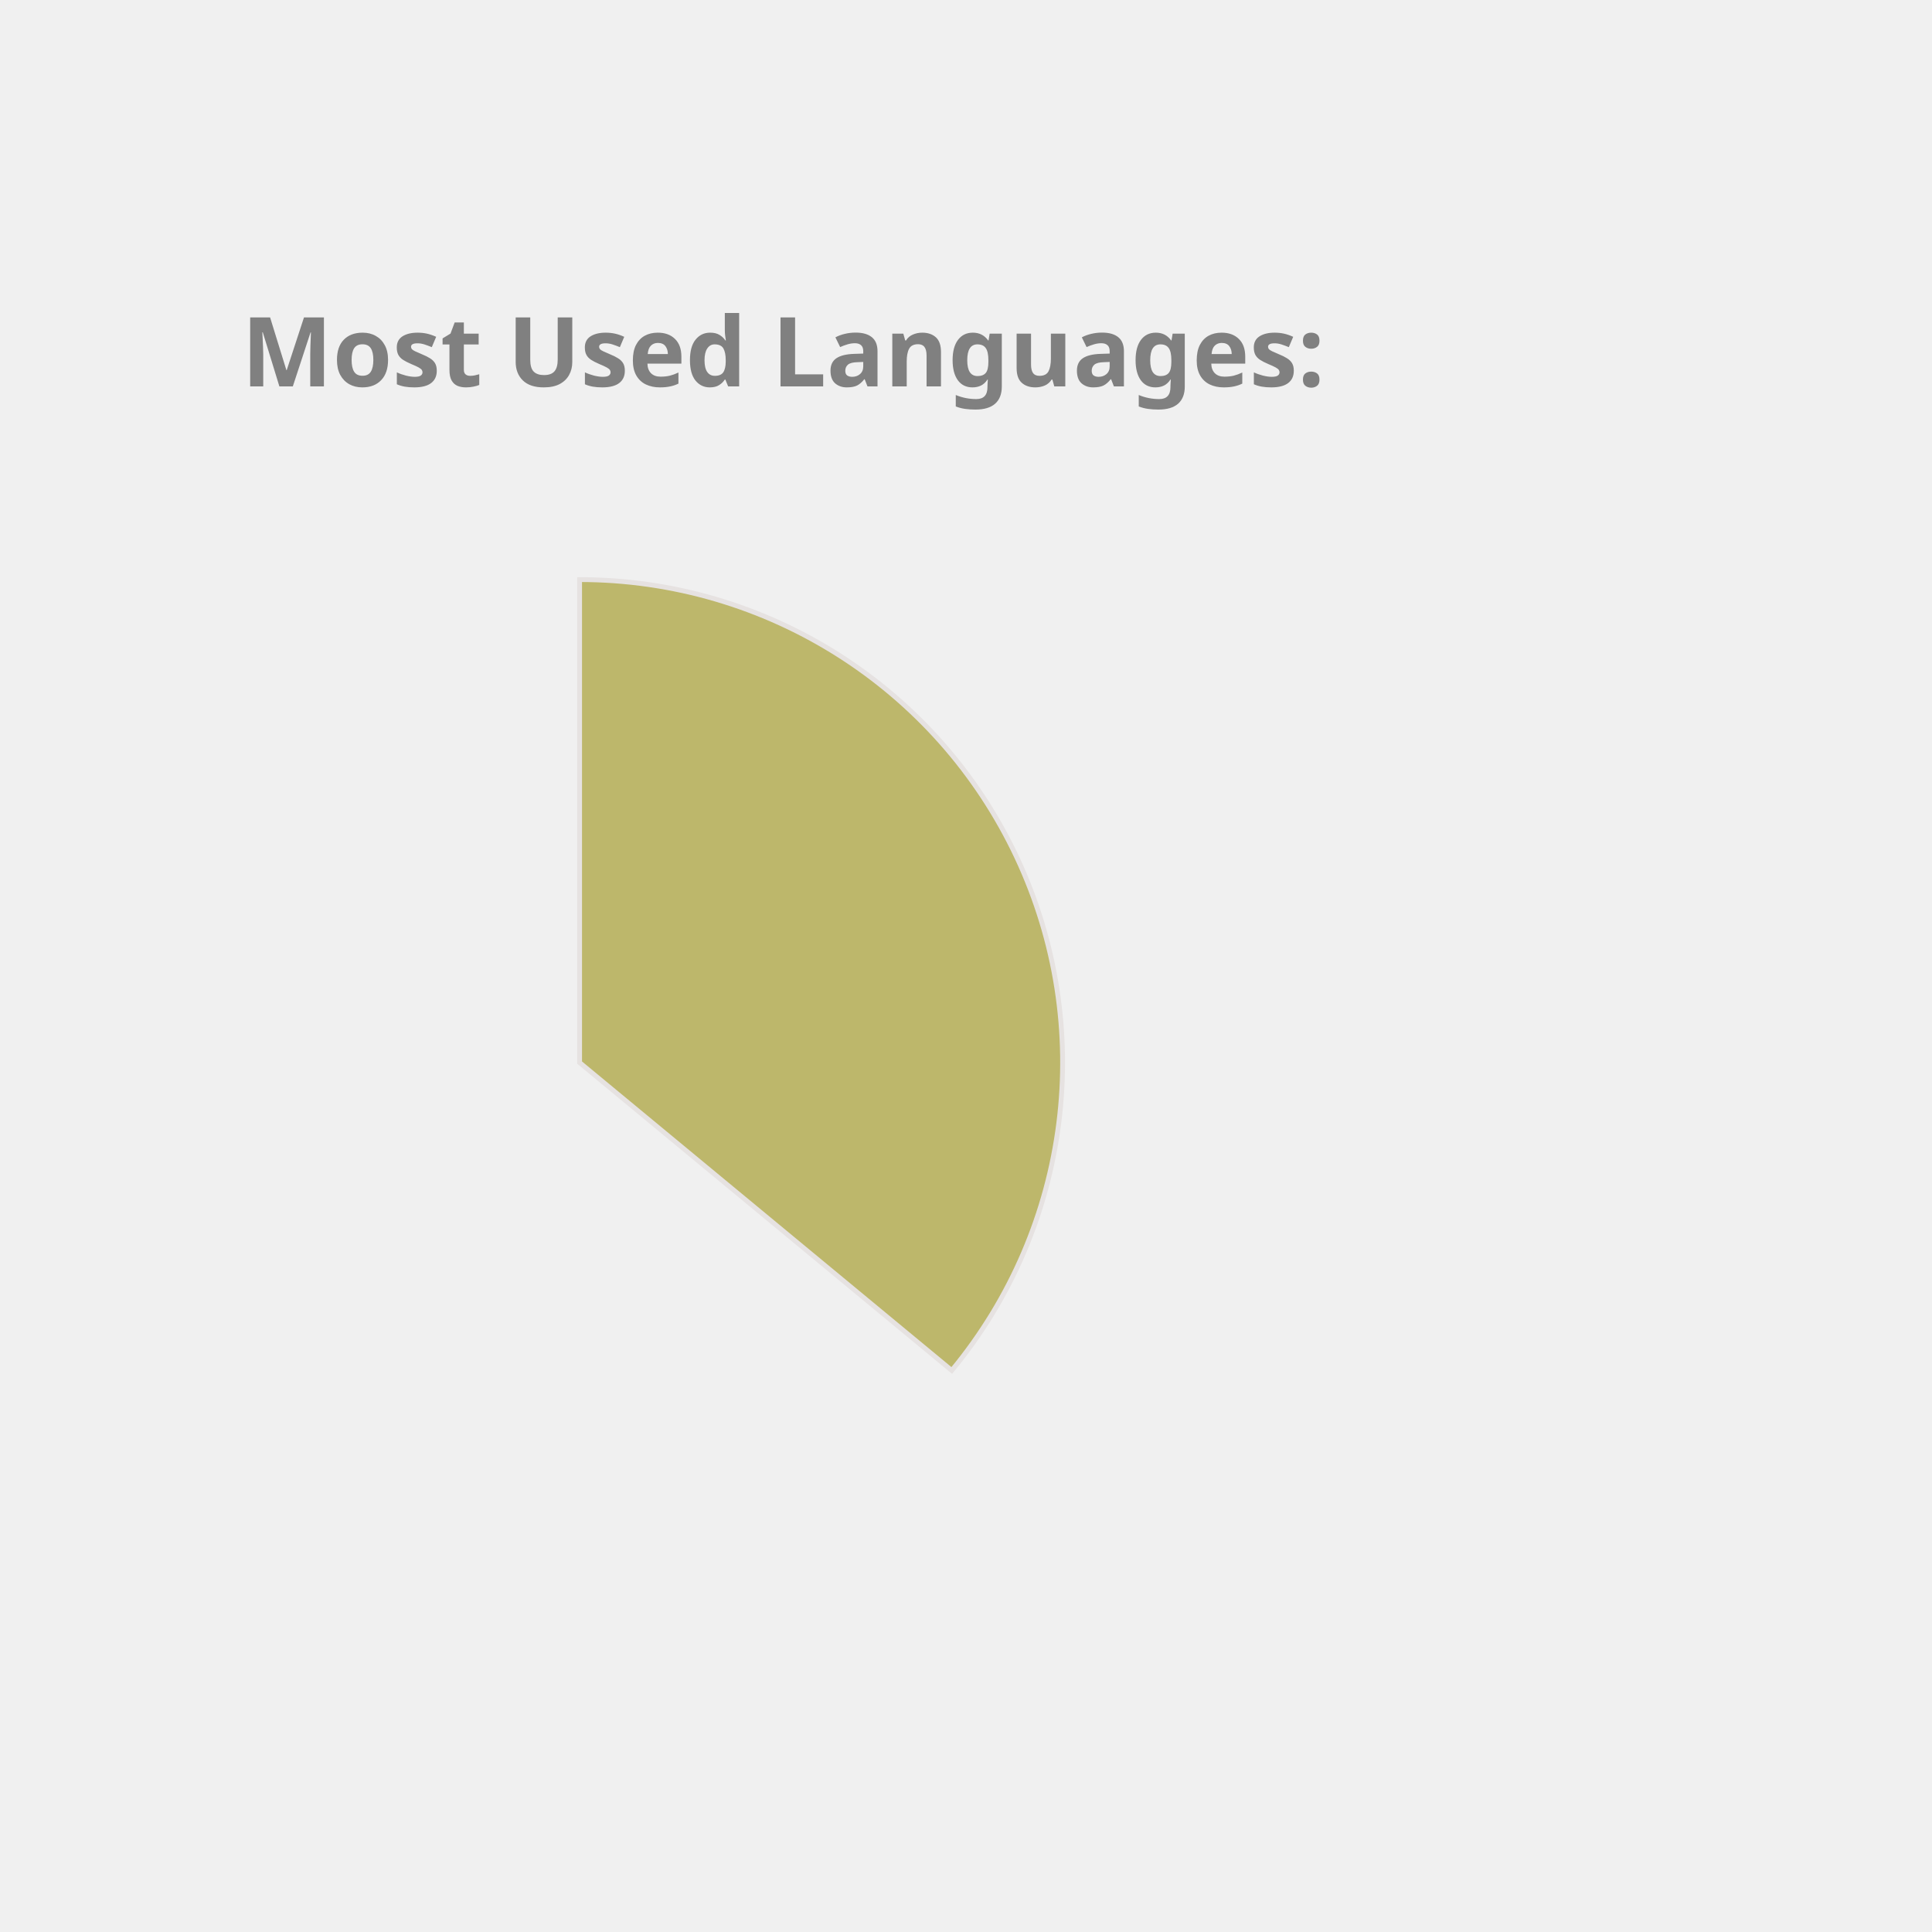
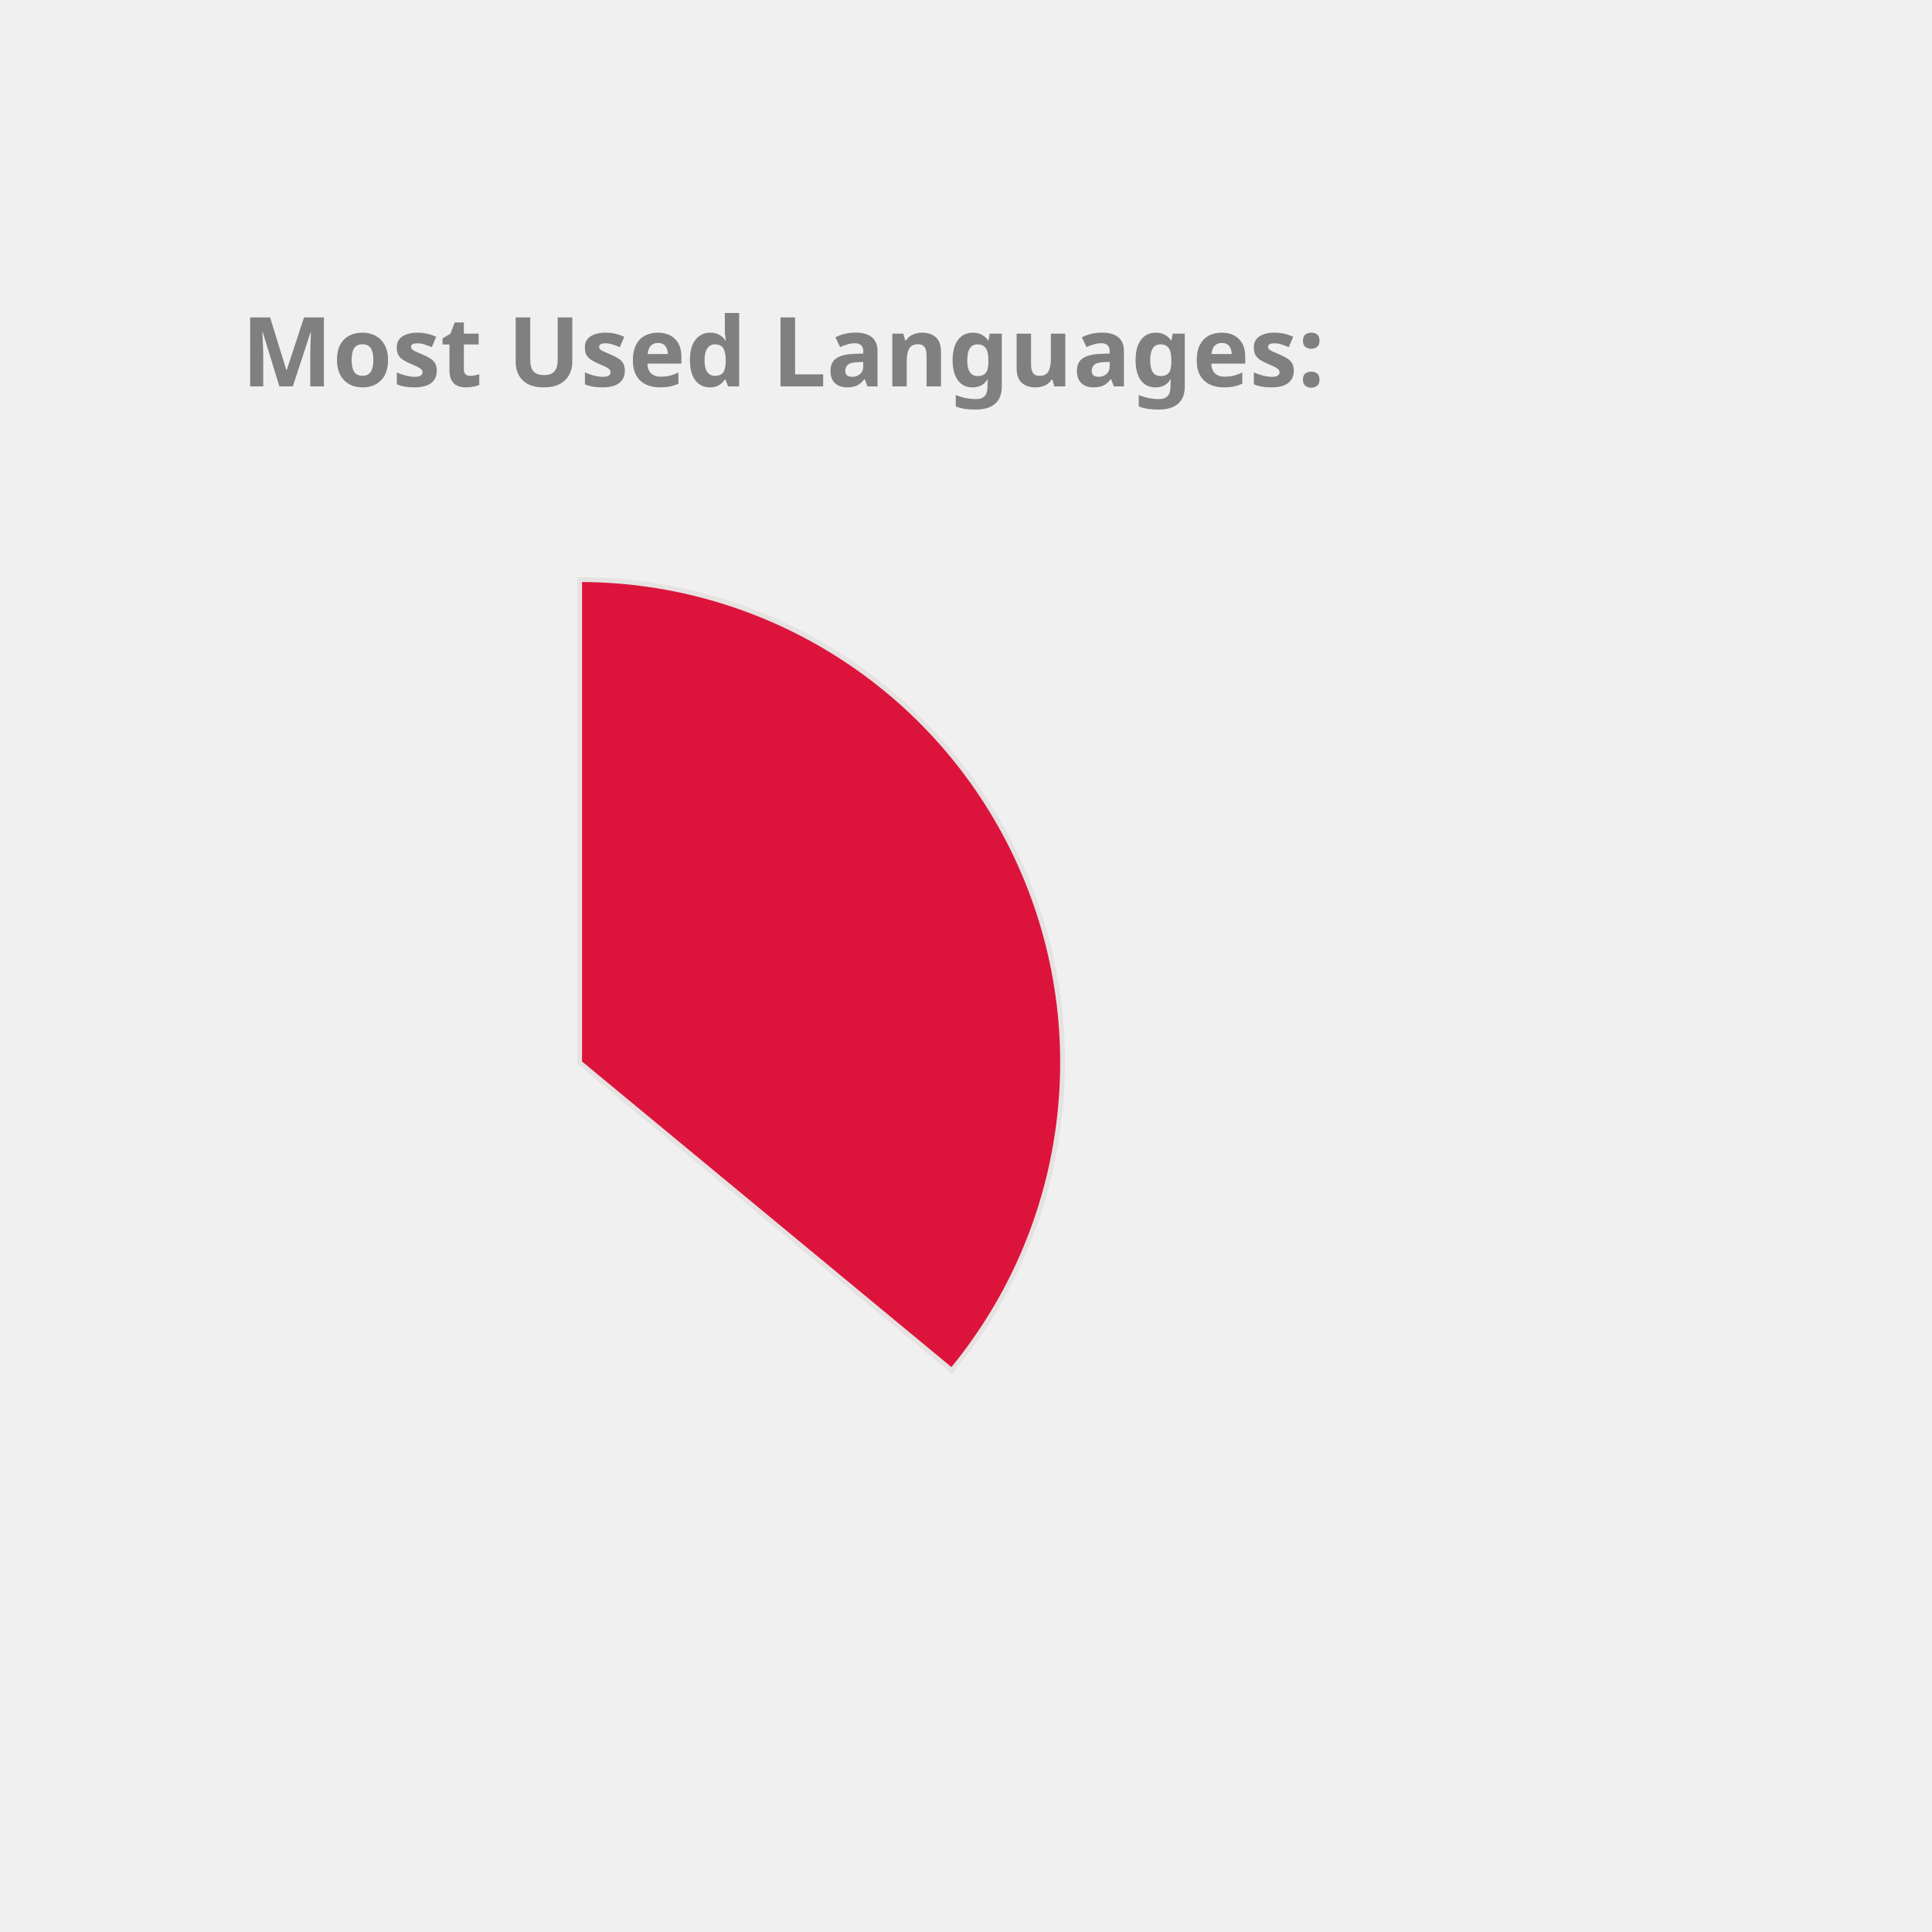
<svg xmlns="http://www.w3.org/2000/svg" height="350px" width="350px" viewBox="0 0 400 400">
  <style> 
        .label {
                font: bold 20px sans-serif;
                color: #404040;
                -webkit-text-stroke: 1px white;
        }

        path {
                stroke: #E6E2E1;
                stroke-width: 1px;
                transform: translate(60px, 100px);
        }

        .path_1 {
                animation: fadeIn 5s linear forwards;
        }

        .path_2 {
                transform: scale(0);
                animation: fadeIn 5s linear forwards 5s;
        }


        
        .path_3 {
                transform: scale(0);
                animation: fadeIn 5s linear forwards 10s;
        }


        .path_4 {
                transform: scale(0);
                animation: fadeIn 5s linear forwards 15s;
        }

        .path_5 {
                transform: scale(0);
                animation: fadeIn 5s linear forwards 20s;
        }

        .path_6 {
                transform: scale(0);
                animation: fadeIn 5s linear forwards 25s;
        }

        .path_7 {
                transform: scale(0);
                animation: fadeIn 5s linear forwards 30s;
        }

        .path_8 {
                transform: scale(0);
                animation: fadeIn 5s linear forwards 35s;
        }

        .path_9 {
                transform: scale(0);
                animation: fadeIn 5s linear forwards 40s;
        }

        .path_10 {
                transform: scale(0);
                animation: fadeIn 5s linear forwards 45s;
        }

        @keyframes fadeIn {
                0% {                        
                        transform: translate(250px, 300px) rotate(0deg) scale(0);
                        
                }
                50% {
                        transform: translate(150px, 220px) rotate(180deg) scale(0.5);
                        
                }
                
                100% {
                        transform: translate(60px, 120px) rotate(360deg) scale(1);
                        
                }
        }
        .txt_1 {
                opacity: 0;
                animation: txtShow 5s linear forwards 0s;
        }

        .txt_2 {
                opacity: 0;
                animation: txtShow 5s linear forwards 5s;
        }

        .txt_3 {
                opacity: 0;
                animation: txtShow 5s linear forwards 10s;
        }

        .txt_4 {
                opacity: 0;
                animation: txtShow 5s linear forwards 15s;
        }

        .txt_5 {
                opacity: 0;
                animation: txtShow 5s linear forwards 20s;
        }

        .txt_6 {
                opacity: 0;
                animation: txtShow 5s linear forwards 25s;
        }

        .txt_7 {
                opacity: 0;
                animation: txtShow 5s linear forwards 30s;
        }

        .txt_8 {
                opacity: 0;
                animation: txtShow 5s linear forwards 35s;
        }

        .txt_9 {
                opacity: 0;
                animation: txtShow 5s linear forwards 40s;
        }

        .txt_10 {
                opacity: 0;
                animation: txtShow 5s linear forwards 45s;
        }

        @keyframes txtShow {
                0% {                        
                        opacity: 0;
                        transform: translate(0px, 0px) scale(0);
                }
                100% {
                        opacity: 1;
                        transform: translate(0px, 0px) scale(1);
                        
                }
        }
</style>
-   <path class="path_1" d="M 60,120 L 60,20 A 100,100 0 0 1 137.051,183.742 Z" fill="DarkKhaki" stroke="#fff" stroke-width="2" />
-   <text class="txt_1" x="260" y="150" fill="DarkKhaki" stroke="DarkKhaki" stroke-width="1">Java</text>
-   <path class="path_2" d="M 60,120 L 137.051,183.742 A 100,100 0 0 1 -24.768,173.051 Z" fill="IndianRed" stroke="#fff" stroke-width="2" />
-   <text class="txt_2" x="260" y="170" fill="IndianRed" stroke="IndianRed" stroke-width="1">TypeScript</text>
-   <path class="path_3" d="M 60,120 L -24.768,173.051 A 100,100 0 0 1 -28.229,72.93 Z" fill="MediumTurquoise" stroke="#fff" stroke-width="2" />
-   <text class="txt_3" x="260" y="190" fill="MediumTurquoise" stroke="MediumTurquoise" stroke-width="1">JavaScript</text>
-   <path class="path_4" d="M 60,120 L -28.229,72.93 A 100,100 0 0 1 -7.995,46.674 Z" fill="Orchid" stroke="#fff" stroke-width="2" />
-   <text class="txt_4" x="260" y="210" fill="Orchid" stroke="Orchid" stroke-width="1">HTML</text>
-   <path class="path_5" d="M 60,120 L -7.995,46.674 A 100,100 0 0 1 12.93,31.771 Z" fill="LightSeaGreen" stroke="#fff" stroke-width="2" />
-   <text class="txt_5" x="260" y="230" fill="LightSeaGreen" stroke="LightSeaGreen" stroke-width="1">Sass</text>
-   <path class="path_6" d="M 60,120 L 12.93,31.771 A 100,100 0 0 1 32.705,23.797 Z" fill="Tomato" stroke="#fff" stroke-width="2" />
-   <text class="txt_6" x="260" y="250" fill="Tomato" stroke="Tomato" stroke-width="1">CSS</text>
-   <path class="path_7" d="M 60,120 L 32.705,23.797 A 100,100 0 0 1 41.879,21.655 Z" fill="RoyalBlue" stroke="#fff" stroke-width="2" />
-   <text class="txt_7" x="260" y="270" fill="RoyalBlue" stroke="RoyalBlue" stroke-width="1">Python</text>
-   <path class="path_8" d="M 60,120 L 41.879,21.655 A 100,100 0 0 1 50.589,20.444 Z" fill="SteelBlue" stroke="#fff" stroke-width="2" />
-   <text class="txt_8" x="260" y="290" fill="SteelBlue" stroke="SteelBlue" stroke-width="1">Batchfile</text>
-   <path class="path_9" d="M 60,120 L 50.589,20.444 A 100,100 0 0 1 54.976,20.126 Z" fill="RosyBrown" stroke="#fff" stroke-width="2" />
-   <text class="txt_9" x="260" y="310" fill="RosyBrown" stroke="RosyBrown" stroke-width="1">Mustache</text>
-   <path class="path_10" d="M 60,120 L 54.976,20.126 A 100,100 0 0 1 58.743,20.008 Z" fill="Chocolate" stroke="#fff" stroke-width="2" />
-   <text class="txt_10" x="260" y="330" fill="Chocolate" stroke="Chocolate" stroke-width="1">SCSS</text>
+   <path class="path_1" d="M 60,120 L 60,20 A 100,100 0 0 1 137.051,183.742 Z" fill="Crimson" stroke="#fff" stroke-width="2" />
+   <text class="txt_1" x="260" y="150" fill="Crimson" stroke="Crimson" stroke-width="1">Java</text>
+   <path class="path_2" d="M 60,120 L 137.051,183.742 A 100,100 0 0 1 -24.768,173.051 Z" fill="Salmon" stroke="#fff" stroke-width="2" />
+   <text class="txt_2" x="260" y="170" fill="Salmon" stroke="Salmon" stroke-width="1">TypeScript</text>
+   <path class="path_3" d="M 60,120 L -24.768,173.051 A 100,100 0 0 1 -28.229,72.93 Z" fill="Chocolate" stroke="#fff" stroke-width="2" />
+   <text class="txt_3" x="260" y="190" fill="Chocolate" stroke="Chocolate" stroke-width="1">JavaScript</text>
+   <path class="path_4" d="M 60,120 L -28.229,72.93 A 100,100 0 0 1 -7.995,46.674 Z" fill="Coral" stroke="#fff" stroke-width="2" />
+   <text class="txt_4" x="260" y="210" fill="Coral" stroke="Coral" stroke-width="1">HTML</text>
+   <path class="path_5" d="M 60,120 L -7.995,46.674 A 100,100 0 0 1 12.93,31.771 Z" fill="DodgerBlue" stroke="#fff" stroke-width="2" />
+   <text class="txt_5" x="260" y="230" fill="DodgerBlue" stroke="DodgerBlue" stroke-width="1">Sass</text>
+   <path class="path_6" d="M 60,120 L 12.93,31.771 A 100,100 0 0 1 32.705,23.797 Z" fill="MediumTurquoise" stroke="#fff" stroke-width="2" />
+   <text class="txt_6" x="260" y="250" fill="MediumTurquoise" stroke="MediumTurquoise" stroke-width="1">CSS</text>
+   <path class="path_7" d="M 60,120 L 32.705,23.797 A 100,100 0 0 1 41.879,21.655 Z" fill="Orchid" stroke="#fff" stroke-width="2" />
+   <text class="txt_7" x="260" y="270" fill="Orchid" stroke="Orchid" stroke-width="1">Python</text>
+   <path class="path_8" d="M 60,120 L 41.879,21.655 A 100,100 0 0 1 50.589,20.444 Z" fill="MediumSlateBlue" stroke="#fff" stroke-width="2" />
+   <text class="txt_8" x="260" y="290" fill="MediumSlateBlue" stroke="MediumSlateBlue" stroke-width="1">Batchfile</text>
+   <path class="path_9" d="M 60,120 L 50.589,20.444 A 100,100 0 0 1 54.976,20.126 Z" fill="Tomato" stroke="#fff" stroke-width="2" />
+   <text class="txt_9" x="260" y="310" fill="Tomato" stroke="Tomato" stroke-width="1">Mustache</text>
+   <path class="path_10" d="M 60,120 L 54.976,20.126 A 100,100 0 0 1 58.743,20.008 Z" fill="IndianRed" stroke="#fff" stroke-width="2" />
+   <text class="txt_10" x="260" y="330" fill="IndianRed" stroke="IndianRed" stroke-width="1">SCSS</text>
  <g class="label">
    <text x="50" y="80" fill="grey">Most Used Languages:</text>
  </g>
</svg>
